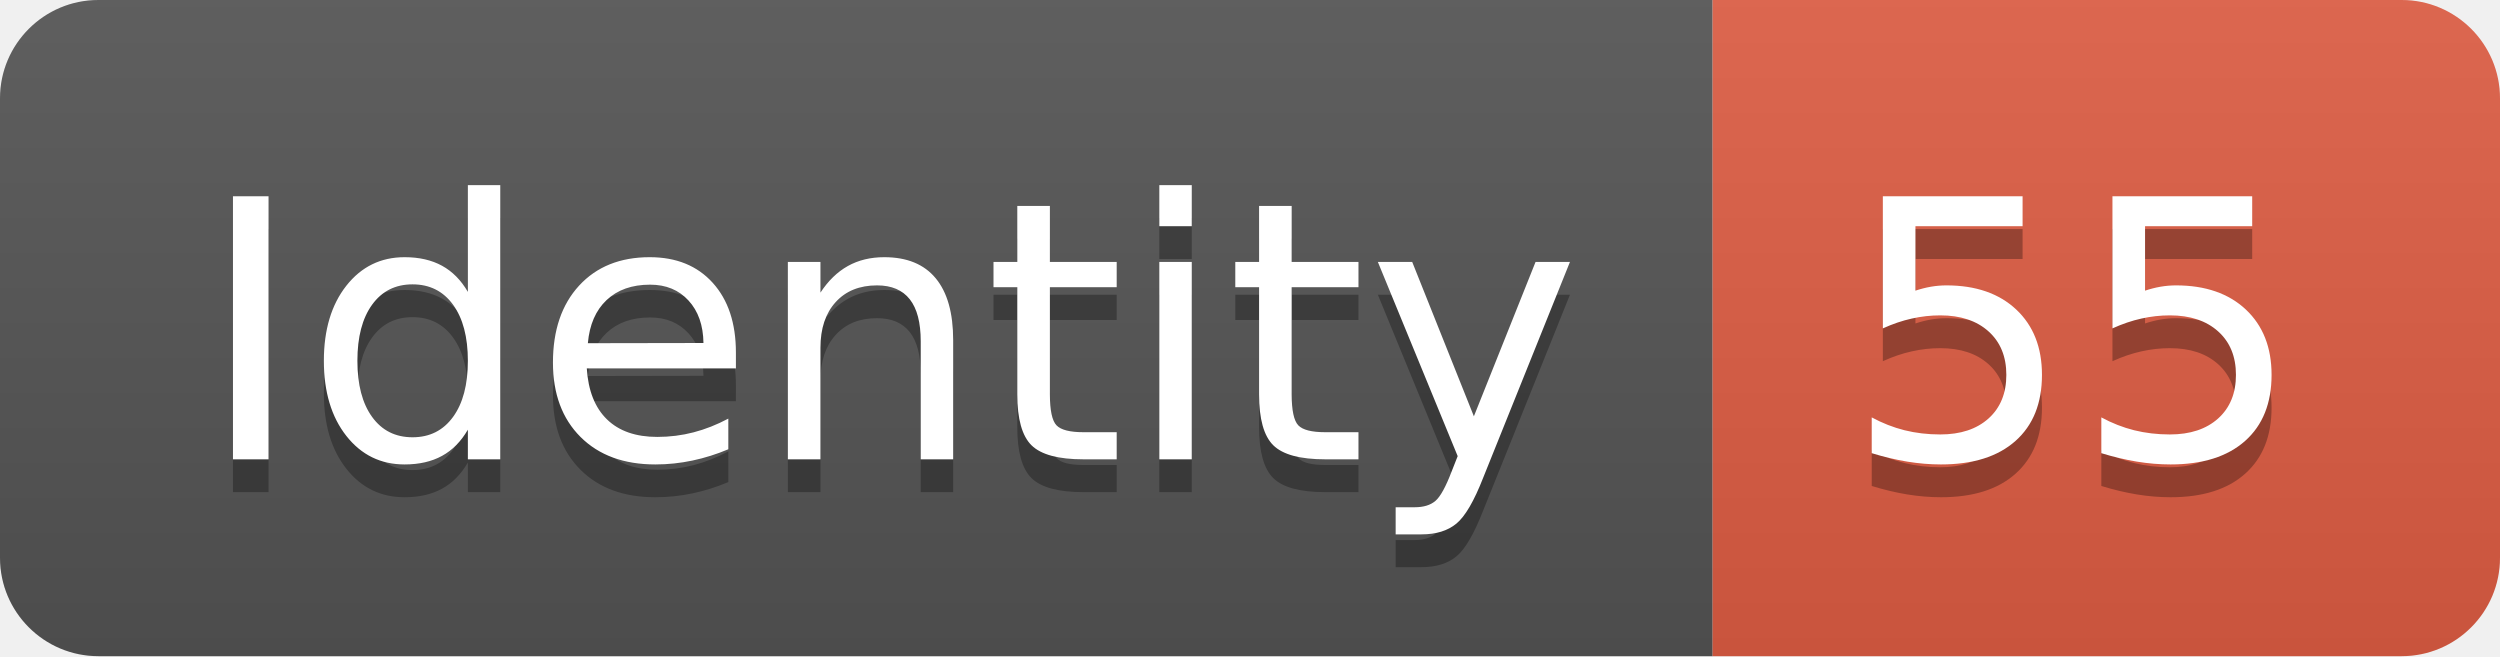
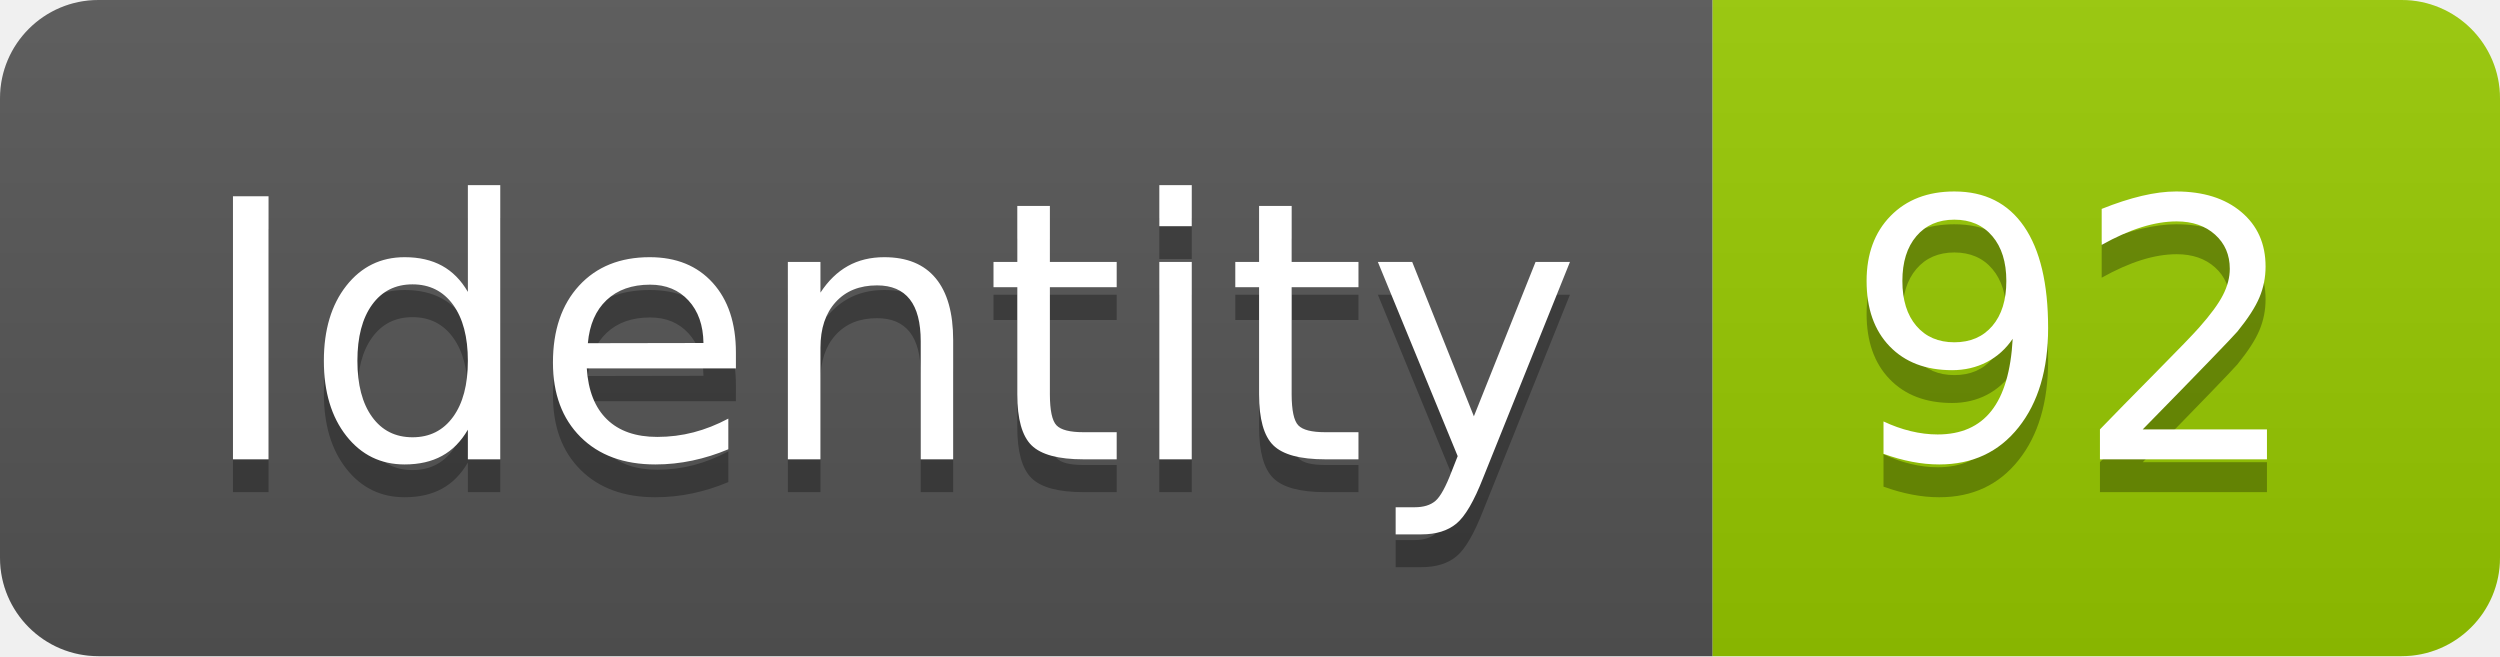
<svg xmlns="http://www.w3.org/2000/svg" width="76.2" height="20">
  <linearGradient id="smooth" x2="0" y2="100%">
    <stop offset="0" stop-color="#bbb" stop-opacity=".1" />
    <stop offset="1" stop-opacity=".1" />
  </linearGradient>
  <clipPath id="round">
    <rect width="76.2" height="20" rx="3" fill="#fff" />
  </clipPath>
  <g clip-path="url(#round)">
    <rect width="52.2" height="20" fill="#555" />
-     <rect x="52.2" width="24.0" height="20" fill="#e05d44" />
+     <rect x="52.2" width="24.0" height="20" fill="#97CA00" />
    <rect width="76.2" height="20" fill="url(#smooth)" />
  </g>
  <g fill="#fff" text-anchor="middle" font-family="DejaVu Sans,Verdana,Geneva,sans-serif" font-size="110">
    <text x="271.0" y="150" fill="#010101" fill-opacity=".3" transform="scale(0.1)" textLength="422.0" lengthAdjust="spacing">Identity</text>
    <text x="271.0" y="140" transform="scale(0.1)" textLength="422.0" lengthAdjust="spacing">Identity</text>
-     <text x="632.0" y="150" fill="#010101" fill-opacity=".3" transform="scale(0.1)" textLength="140.0" lengthAdjust="spacing">55</text>
-     <text x="632.0" y="140" transform="scale(0.1)" textLength="140.0" lengthAdjust="spacing">55</text>
+     <text x="632.0" y="150" fill="#010101" fill-opacity=".3" transform="scale(0.1)" textLength="140.0" lengthAdjust="spacing">92</text>
+     <text x="632.0" y="140" transform="scale(0.1)" textLength="140.0" lengthAdjust="spacing">92</text>
  </g>
</svg>
